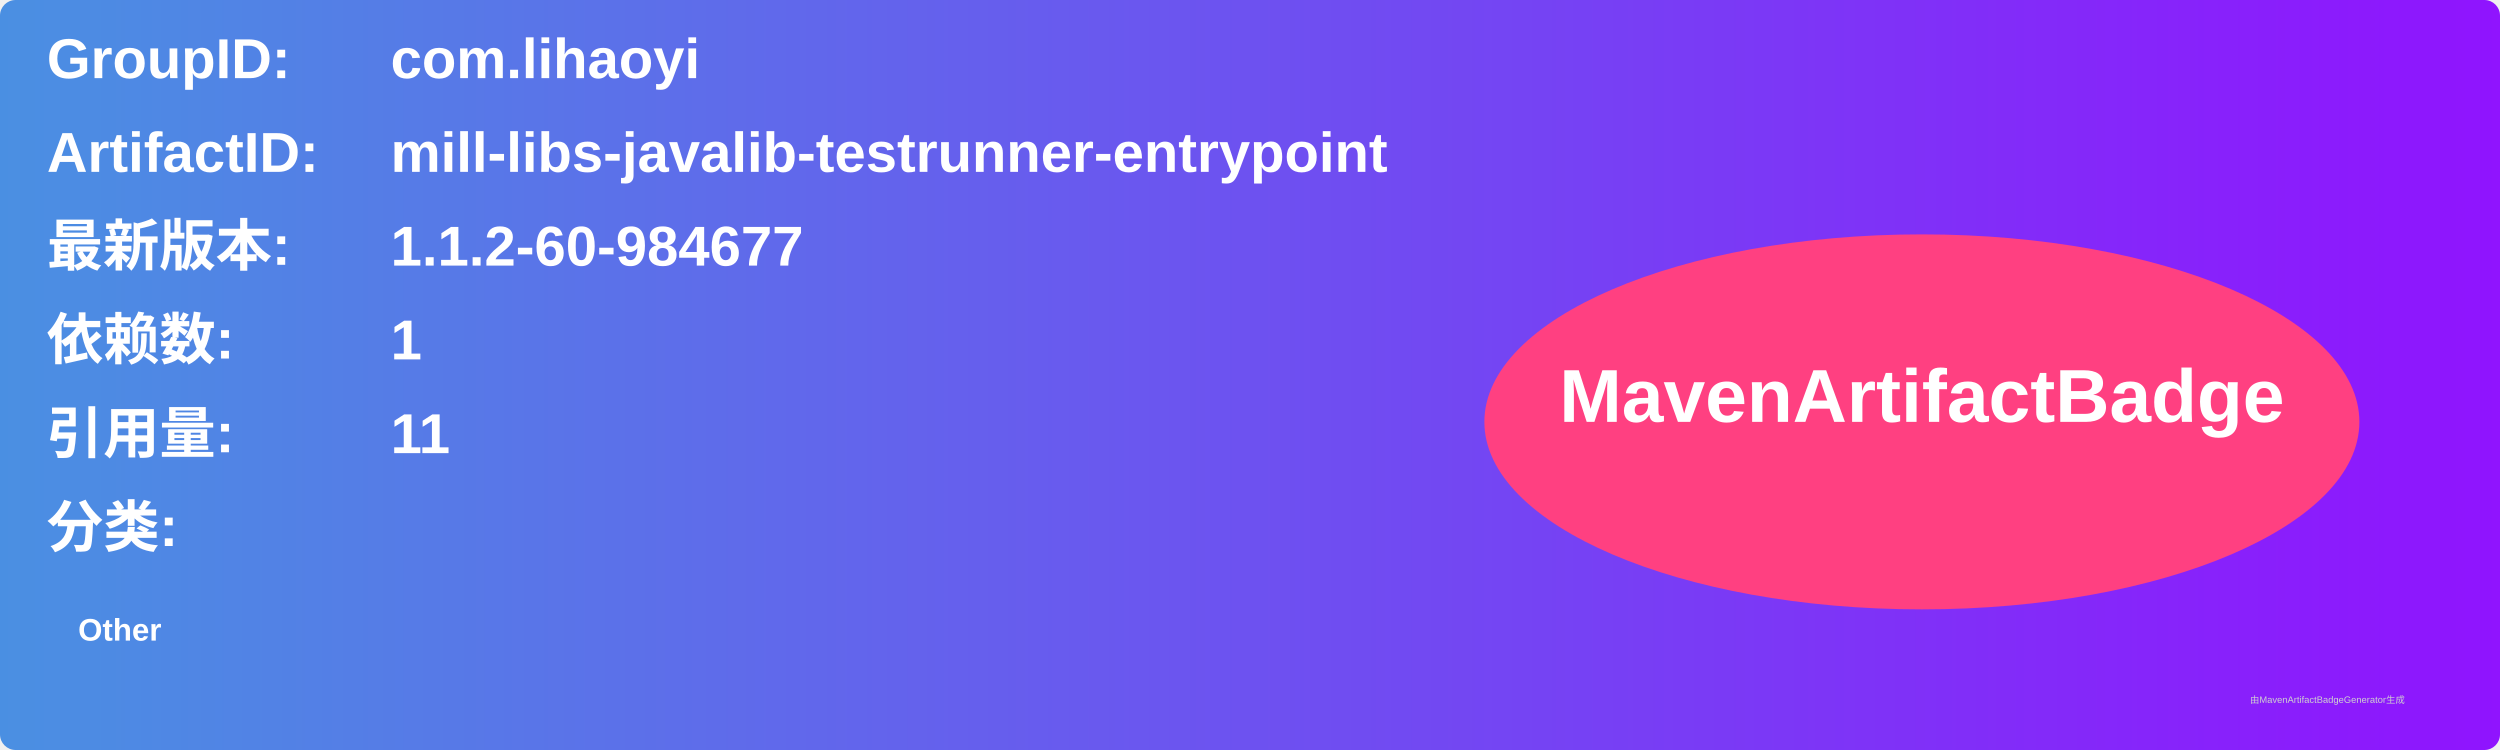
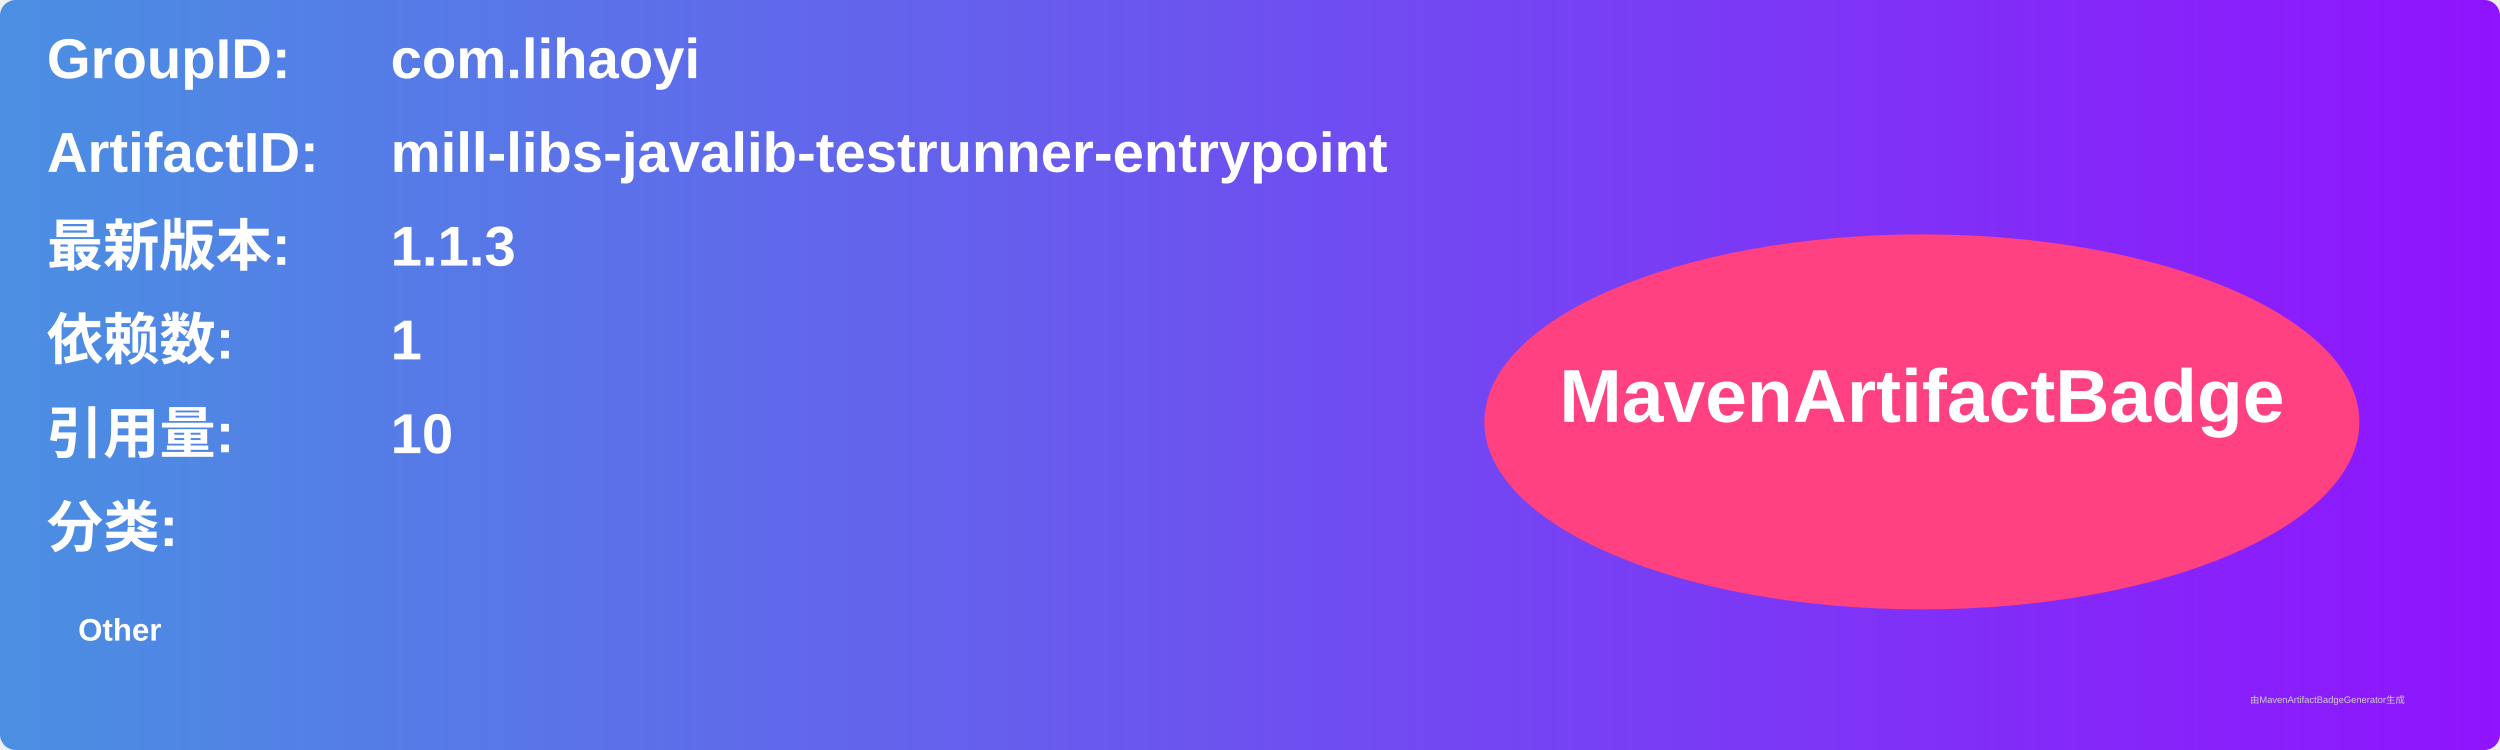
<svg xmlns="http://www.w3.org/2000/svg" width="800" height="240" viewBox="0 0 800 240">
  <linearGradient id="grad" x1="0%" y1="0%" x2="100%" y2="0%">
    <stop offset="0%" stop-color="#4a90e2" />
    <stop offset="100%" stop-color="#9013fe" />
  </linearGradient>
  <rect width="100%" height="100%" rx="5" ry="5" fill="url(#grad)" />
  <g transform="translate(15, 15)">
    <text x="0" y="10" font-family="Arial" font-size="18" fill="white" font-weight="bold" width="260">GroupID:</text>
    <text x="110" y="10" font-family="Arial" font-size="18" fill="white" font-weight="bold" width="460">com.lihaoyi</text>
    <text x="0" y="40" font-family="Arial" font-size="18" fill="white" font-weight="bold" width="260">ArtifactID:</text>
    <text x="110" y="40" font-family="Arial" font-size="18" fill="white" font-weight="bold" width="460">mill-libs-javalib-testrunner-entrypoint</text>
    <text x="0" y="70" font-family="Arial" font-size="18" fill="white" font-weight="bold">最新版本:</text>
    <text x="110" y="70" font-family="Arial" font-size="18" fill="white" font-weight="bold">
-       <tspan font-weight="bold">1.1.2-60-984677</tspan>
+       <tspan font-weight="bold">1.1.3</tspan>
    </text>
    <text x="0" y="100" font-family="Arial" font-size="18" fill="white" font-weight="bold">依赖数: </text>
    <text x="110" y="100" font-family="Arial" font-size="18" fill="white">
      <tspan font-weight="bold">1</tspan>
    </text>
    <text x="0" y="130" font-family="Arial" font-size="18" fill="white" font-weight="bold">引用量: </text>
    <text x="110" y="130" font-family="Arial" font-size="18" fill="white">
-       <tspan font-weight="bold">11</tspan>
+       <tspan font-weight="bold">10</tspan>
    </text>
    <text x="0" y="160" font-family="Arial" font-size="18" fill="white" font-weight="bold">分类:</text>
    <text x="10" y="190" font-family="Arial" font-size="10" fill="white">
      <tspan font-weight="bold">Other</tspan>
    </text>
    <ellipse cx="600" cy="120" rx="140" ry="60" fill="#ff4081" />
    <text x="600" y="120" text-anchor="middle" font-family="Arial" font-size="24" fill="white" font-weight="bold">MavenArtifactBadge</text>
  </g>
  <text x="720" y="225" font-family="Arial" font-size="3" fill="#d0d0d0">由MavenArtifactBadgeGenerator生成</text>
</svg>
